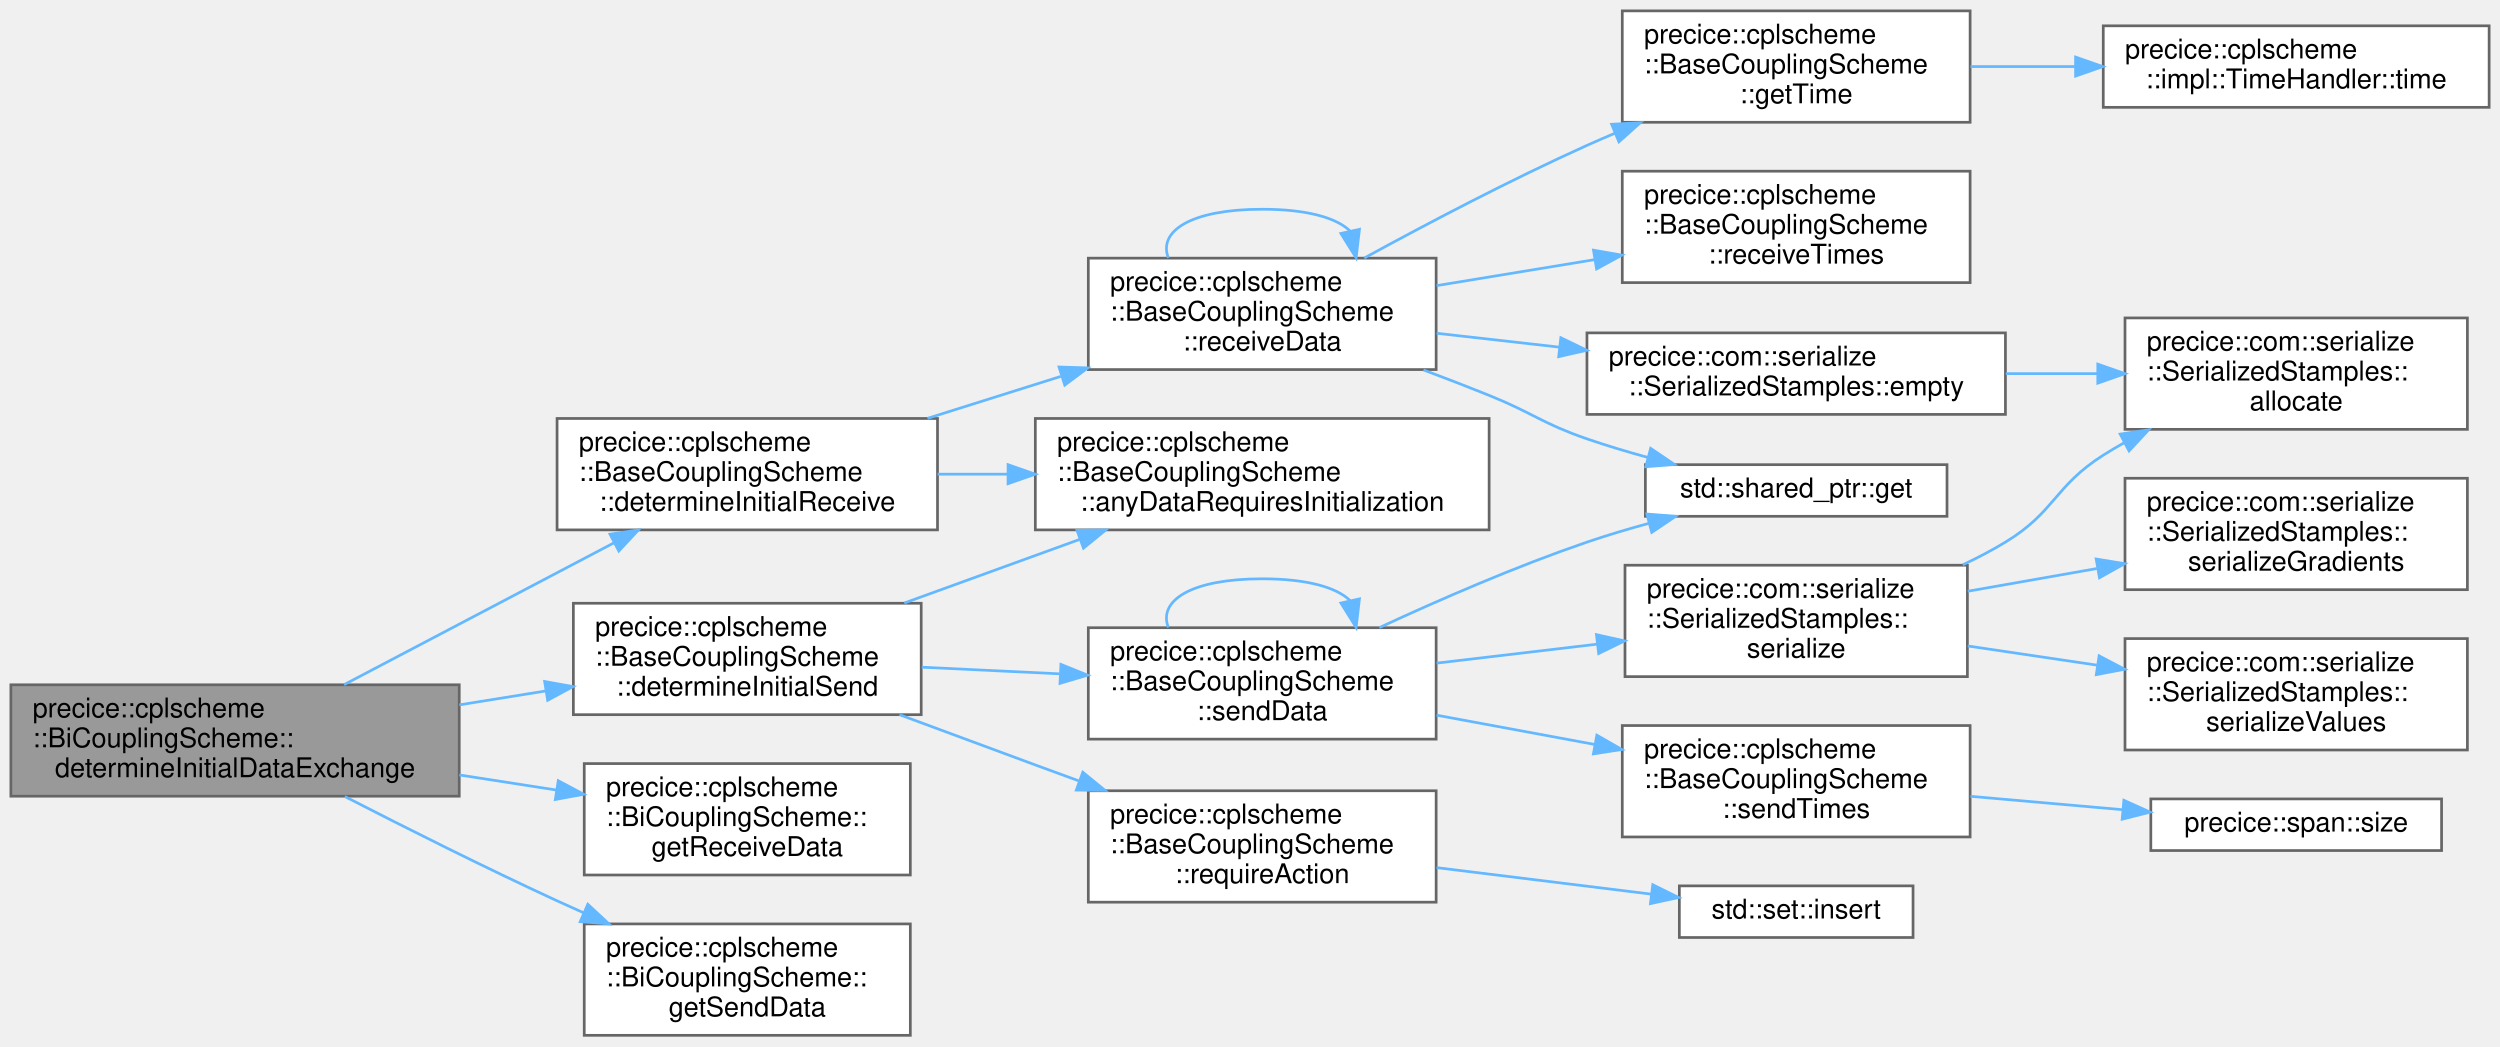
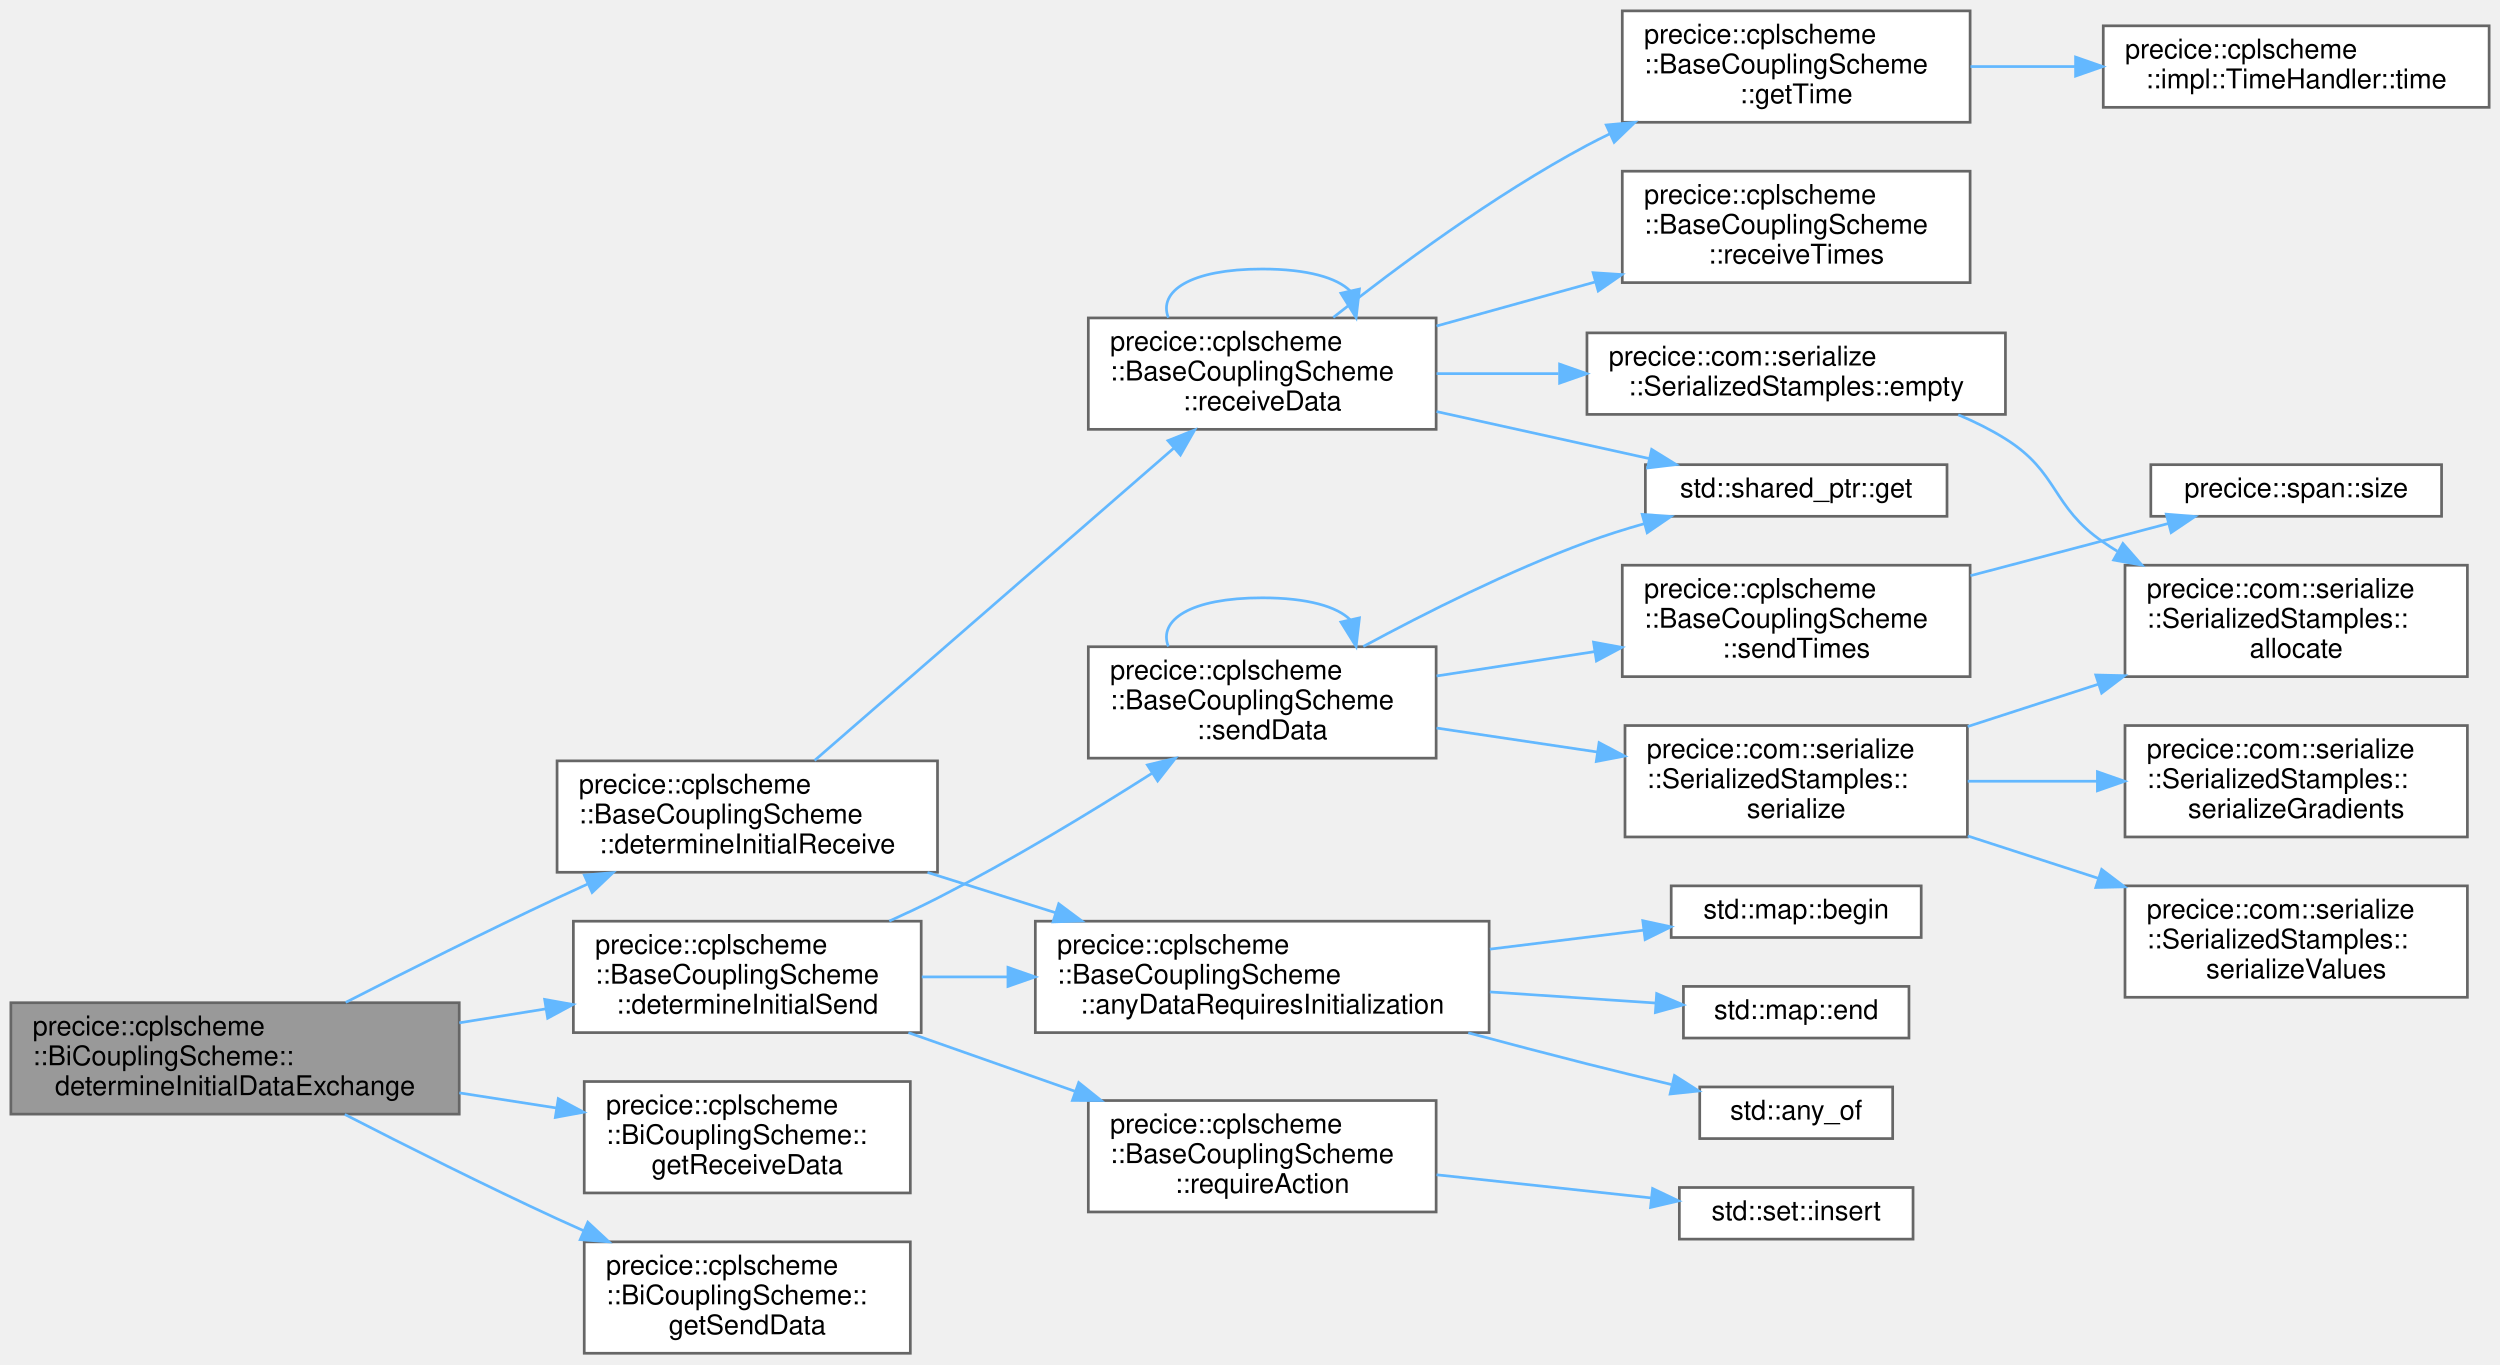
- <svg xmlns="http://www.w3.org/2000/svg" xmlns:xlink="http://www.w3.org/1999/xlink" width="920pt" height="385pt" viewBox="0.00 0.00 920.00 385.00">
-   <g id="graph0" class="graph" transform="scale(1 1) rotate(0) translate(4 381)">
+ <svg xmlns="http://www.w3.org/2000/svg" xmlns:xlink="http://www.w3.org/1999/xlink" width="920pt" height="502pt" viewBox="0.00 0.00 920.00 502.00">
+   <g id="graph0" class="graph" transform="scale(1 1) rotate(0) translate(4 498)">
    <g id="Node000001" class="node">
      <g id="a_Node000001">
        <a xlink:title="Determines which data is initialized and therefore has to be exchanged during initialize.">
          <polygon fill="#999999" stroke="#666666" points="165,-129 0,-129 0,-88 165,-88 165,-129" />
          <text text-anchor="start" x="8" y="-117" font-family="Helvetica,sans-Serif" font-size="10.00">precice::cplscheme</text>
          <text text-anchor="start" x="8" y="-106" font-family="Helvetica,sans-Serif" font-size="10.00">::BiCouplingScheme::</text>
          <text text-anchor="middle" x="82.5" y="-95" font-family="Helvetica,sans-Serif" font-size="10.00">determineInitialDataExchange</text>
        </a>
      </g>
    </g>
    <g id="Node000002" class="node">
      <g id="a_Node000002">
        <a xlink:href="classprecice_1_1cplscheme_1_1BaseCouplingScheme.html#a197d3c5ee0b7a593c2f71e0884eb33bf" target="_top" xlink:title="Sets _receivesInitializedData, if receiveData requires initialization.">
-           <polygon fill="white" stroke="#666666" points="341,-227 201,-227 201,-186 341,-186 341,-227" />
-           <text text-anchor="start" x="209" y="-215" font-family="Helvetica,sans-Serif" font-size="10.00">precice::cplscheme</text>
-           <text text-anchor="start" x="209" y="-204" font-family="Helvetica,sans-Serif" font-size="10.00">::BaseCouplingScheme</text>
-           <text text-anchor="middle" x="271" y="-193" font-family="Helvetica,sans-Serif" font-size="10.00">::determineInitialReceive</text>
+           <polygon fill="white" stroke="#666666" points="341,-218 201,-218 201,-177 341,-177 341,-218" />
+           <text text-anchor="start" x="209" y="-206" font-family="Helvetica,sans-Serif" font-size="10.00">precice::cplscheme</text>
+           <text text-anchor="start" x="209" y="-195" font-family="Helvetica,sans-Serif" font-size="10.00">::BaseCouplingScheme</text>
+           <text text-anchor="middle" x="271" y="-184" font-family="Helvetica,sans-Serif" font-size="10.00">::determineInitialReceive</text>
        </a>
      </g>
    </g>
    <g id="edge1_Node000001_Node000002" class="edge">
      <g id="a_edge1_Node000001_Node000002">
        <a xlink:title=" ">
-           <path fill="none" stroke="#63b8ff" d="M122.6,-129.04C151.57,-144.27 191.21,-165.1 222.09,-181.32" />
-           <polygon fill="#63b8ff" stroke="#63b8ff" points="220.47,-184.43 230.95,-185.98 223.73,-178.23 220.47,-184.43" />
-         </a>
-       </g>
-     </g>
-     <g id="Node000011" class="node">
-       <g id="a_Node000011">
+           <path fill="none" stroke="#63b8ff" d="M123.21,-129.12C145.85,-140.71 174.85,-155.26 201,-167.5 204.62,-169.2 208.37,-170.92 212.15,-172.63" />
+           <polygon fill="#63b8ff" stroke="#63b8ff" points="211.03,-175.96 221.59,-176.86 213.9,-169.57 211.03,-175.96" />
+         </a>
+       </g>
+     </g>
+     <g id="Node000014" class="node">
+       <g id="a_Node000014">
        <a xlink:href="classprecice_1_1cplscheme_1_1BaseCouplingScheme.html#a24ea9ccdded53102a8f2b62f6736b012" target="_top" xlink:title="Sets _sendsInitializedData, if sendData requires initialization.">
          <polygon fill="white" stroke="#666666" points="335,-159 207,-159 207,-118 335,-118 335,-159" />
          <text text-anchor="start" x="215" y="-147" font-family="Helvetica,sans-Serif" font-size="10.00">precice::cplscheme</text>
          <text text-anchor="start" x="215" y="-136" font-family="Helvetica,sans-Serif" font-size="10.00">::BaseCouplingScheme</text>
          <text text-anchor="middle" x="271" y="-125" font-family="Helvetica,sans-Serif" font-size="10.00">::determineInitialSend</text>
        </a>
      </g>
    </g>
-     <g id="edge11_Node000001_Node000011" class="edge">
-       <g id="a_edge11_Node000001_Node000011">
+     <g id="edge14_Node000001_Node000014" class="edge">
+       <g id="a_edge14_Node000001_Node000014">
        <a xlink:title=" ">
          <path fill="none" stroke="#63b8ff" d="M165.03,-121.61C175.65,-123.32 186.48,-125.07 196.95,-126.75" />
          <polygon fill="#63b8ff" stroke="#63b8ff" points="196.43,-130.21 206.86,-128.34 197.54,-123.3 196.43,-130.21" />
        </a>
      </g>
    </g>
-     <g id="Node000020" class="node">
-       <g id="a_Node000020">
+     <g id="Node000023" class="node">
+       <g id="a_Node000023">
        <a xlink:href="classprecice_1_1cplscheme_1_1BiCouplingScheme.html#ab66e411f621d13312e3728404cc42eb8" target="_top" xlink:title="Returns all data to be received.">
          <polygon fill="white" stroke="#666666" points="331,-100 211,-100 211,-59 331,-59 331,-100" />
          <text text-anchor="start" x="219" y="-88" font-family="Helvetica,sans-Serif" font-size="10.00">precice::cplscheme</text>
          <text text-anchor="start" x="219" y="-77" font-family="Helvetica,sans-Serif" font-size="10.00">::BiCouplingScheme::</text>
          <text text-anchor="middle" x="271" y="-66" font-family="Helvetica,sans-Serif" font-size="10.00">getReceiveData</text>
        </a>
      </g>
    </g>
-     <g id="edge24_Node000001_Node000020" class="edge">
-       <g id="a_edge24_Node000001_Node000020">
+     <g id="edge27_Node000001_Node000023" class="edge">
+       <g id="a_edge27_Node000001_Node000023">
        <a xlink:title=" ">
          <path fill="none" stroke="#63b8ff" d="M165.03,-95.82C176.93,-93.97 189.09,-92.08 200.72,-90.27" />
          <polygon fill="#63b8ff" stroke="#63b8ff" points="201.44,-93.7 210.78,-88.71 200.36,-86.79 201.44,-93.7" />
        </a>
      </g>
    </g>
-     <g id="Node000021" class="node">
-       <g id="a_Node000021">
+     <g id="Node000024" class="node">
+       <g id="a_Node000024">
        <a xlink:href="classprecice_1_1cplscheme_1_1BiCouplingScheme.html#a53be61eb89bfff98ada4a33c3ba00545" target="_top" xlink:title="Returns all data to be sent.">
          <polygon fill="white" stroke="#666666" points="331,-41 211,-41 211,0 331,0 331,-41" />
          <text text-anchor="start" x="219" y="-29" font-family="Helvetica,sans-Serif" font-size="10.00">precice::cplscheme</text>
          <text text-anchor="start" x="219" y="-18" font-family="Helvetica,sans-Serif" font-size="10.00">::BiCouplingScheme::</text>
          <text text-anchor="middle" x="271" y="-7" font-family="Helvetica,sans-Serif" font-size="10.00">getSendData</text>
        </a>
      </g>
    </g>
-     <g id="edge25_Node000001_Node000021" class="edge">
-       <g id="a_edge25_Node000001_Node000021">
+     <g id="edge28_Node000001_Node000024" class="edge">
+       <g id="a_edge28_Node000001_Node000024">
        <a xlink:title=" ">
          <path fill="none" stroke="#63b8ff" d="M122.88,-87.89C145.55,-76.24 174.67,-61.63 201,-49.5 204.16,-48.04 207.42,-46.57 210.72,-45.11" />
          <polygon fill="#63b8ff" stroke="#63b8ff" points="212.32,-48.23 220.08,-41.01 209.51,-41.82 212.32,-48.23" />
        </a>
      </g>
    </g>
    <g id="Node000003" class="node">
      <g id="a_Node000003">
        <a xlink:href="classprecice_1_1cplscheme_1_1BaseCouplingScheme.html#a6c03bf6ae814ea06faf0ed3b2e3b846f" target="_top" xlink:title="Checks whether any CouplingData in dataMap requires initialization.">
-           <polygon fill="white" stroke="#666666" points="544,-227 377,-227 377,-186 544,-186 544,-227" />
-           <text text-anchor="start" x="385" y="-215" font-family="Helvetica,sans-Serif" font-size="10.00">precice::cplscheme</text>
-           <text text-anchor="start" x="385" y="-204" font-family="Helvetica,sans-Serif" font-size="10.00">::BaseCouplingScheme</text>
-           <text text-anchor="middle" x="460.5" y="-193" font-family="Helvetica,sans-Serif" font-size="10.00">::anyDataRequiresInitialization</text>
+           <polygon fill="white" stroke="#666666" points="544,-159 377,-159 377,-118 544,-118 544,-159" />
+           <text text-anchor="start" x="385" y="-147" font-family="Helvetica,sans-Serif" font-size="10.00">precice::cplscheme</text>
+           <text text-anchor="start" x="385" y="-136" font-family="Helvetica,sans-Serif" font-size="10.00">::BaseCouplingScheme</text>
+           <text text-anchor="middle" x="460.5" y="-125" font-family="Helvetica,sans-Serif" font-size="10.00">::anyDataRequiresInitialization</text>
        </a>
      </g>
    </g>
    <g id="edge2_Node000002_Node000003" class="edge">
      <g id="a_edge2_Node000002_Node000003">
        <a xlink:title=" ">
-           <path fill="none" stroke="#63b8ff" d="M341.02,-206.5C349.42,-206.5 358.12,-206.5 366.8,-206.5" />
-           <polygon fill="#63b8ff" stroke="#63b8ff" points="366.96,-210 376.96,-206.5 366.96,-203 366.96,-210" />
+           <path fill="none" stroke="#63b8ff" d="M337.32,-176.95C352.54,-172.16 368.88,-167.02 384.49,-162.1" />
+           <polygon fill="#63b8ff" stroke="#63b8ff" points="385.61,-165.42 394.1,-159.08 383.51,-158.74 385.61,-165.42" />
+         </a>
+       </g>
+     </g>
+     <g id="Node000007" class="node">
+       <g id="a_Node000007">
+         <a xlink:href="classprecice_1_1cplscheme_1_1BaseCouplingScheme.html#af690c8d4e0f11e52fc7b9ca1fe098229" target="_top" xlink:title="Receives data receiveDataIDs given in mapCouplingData with communication.">
+           <polygon fill="white" stroke="#666666" points="524.5,-381 396.5,-381 396.5,-340 524.5,-340 524.5,-381" />
+           <text text-anchor="start" x="404.5" y="-369" font-family="Helvetica,sans-Serif" font-size="10.00">precice::cplscheme</text>
+           <text text-anchor="start" x="404.5" y="-358" font-family="Helvetica,sans-Serif" font-size="10.00">::BaseCouplingScheme</text>
+           <text text-anchor="middle" x="460.5" y="-347" font-family="Helvetica,sans-Serif" font-size="10.00">::receiveData</text>
+         </a>
+       </g>
+     </g>
+     <g id="edge6_Node000002_Node000007" class="edge">
+       <g id="a_edge6_Node000002_Node000007">
+         <a xlink:title=" ">
+           <path fill="none" stroke="#63b8ff" d="M295.75,-218.14C329.33,-247.34 390.74,-300.73 428.07,-333.18" />
+           <polygon fill="#63b8ff" stroke="#63b8ff" points="425.81,-335.85 435.65,-339.77 430.4,-330.56 425.81,-335.85" />
        </a>
      </g>
    </g>
    <g id="Node000004" class="node">
      <g id="a_Node000004">
-         <a xlink:href="classprecice_1_1cplscheme_1_1BaseCouplingScheme.html#af690c8d4e0f11e52fc7b9ca1fe098229" target="_top" xlink:title="Receives data receiveDataIDs given in mapCouplingData with communication.">
-           <polygon fill="white" stroke="#666666" points="524.5,-286 396.5,-286 396.5,-245 524.5,-245 524.5,-286" />
-           <text text-anchor="start" x="404.5" y="-274" font-family="Helvetica,sans-Serif" font-size="10.00">precice::cplscheme</text>
-           <text text-anchor="start" x="404.5" y="-263" font-family="Helvetica,sans-Serif" font-size="10.00">::BaseCouplingScheme</text>
-           <text text-anchor="middle" x="460.5" y="-252" font-family="Helvetica,sans-Serif" font-size="10.00">::receiveData</text>
-         </a>
-       </g>
-     </g>
-     <g id="edge3_Node000002_Node000004" class="edge">
-       <g id="a_edge3_Node000002_Node000004">
-         <a xlink:title=" ">
-           <path fill="none" stroke="#63b8ff" d="M337.32,-227.05C353.16,-232.04 370.19,-237.4 386.37,-242.49" />
-           <polygon fill="#63b8ff" stroke="#63b8ff" points="385.72,-245.95 396.31,-245.62 387.83,-239.28 385.72,-245.95" />
-         </a>
-       </g>
-     </g>
-     <g id="edge9_Node000004_Node000004" class="edge">
-       <g id="a_edge9_Node000004_Node000004">
-         <a xlink:title=" ">
-           <path fill="none" stroke="#63b8ff" d="M425.95,-286.1C422.18,-295.65 433.7,-304 460.5,-304 477.25,-304 488.03,-300.74 492.84,-295.96" />
-           <polygon fill="#63b8ff" stroke="#63b8ff" points="496.28,-296.62 495.05,-286.1 489.45,-295.09 496.28,-296.62" />
+         <a target="_parent" xlink:href="http://en.cppreference.com/w/cpp/algorithm/all_any_none_of.html#" xlink:title=" ">
+           <polygon fill="white" stroke="#666666" points="692.5,-98 621.5,-98 621.5,-79 692.5,-79 692.5,-98" />
+           <text text-anchor="middle" x="657" y="-86" font-family="Helvetica,sans-Serif" font-size="10.00">std::any_of</text>
+         </a>
+       </g>
+     </g>
+     <g id="edge3_Node000003_Node000004" class="edge">
+       <g id="a_edge3_Node000003_Node000004">
+         <a xlink:title=" ">
+           <path fill="none" stroke="#63b8ff" d="M536.32,-117.92C550.79,-114.04 565.85,-110.09 580,-106.5 590.06,-103.95 600.89,-101.32 611.13,-98.88" />
+           <polygon fill="#63b8ff" stroke="#63b8ff" points="612.21,-102.22 621.14,-96.52 610.6,-95.41 612.21,-102.22" />
        </a>
      </g>
    </g>
    <g id="Node000005" class="node">
      <g id="a_Node000005">
-         <a xlink:href="classprecice_1_1com_1_1serialize_1_1SerializedStamples.html#a6323c9aec715a5f6e4ff770807d3277b" target="_top" xlink:title="Create SerializedStamples with allocated buffers according to size of CouplingData.">
-           <polygon fill="white" stroke="#666666" points="734,-258.5 580,-258.5 580,-228.5 734,-228.5 734,-258.5" />
-           <text text-anchor="start" x="588" y="-246.5" font-family="Helvetica,sans-Serif" font-size="10.00">precice::com::serialize</text>
-           <text text-anchor="middle" x="657" y="-235.5" font-family="Helvetica,sans-Serif" font-size="10.00">::SerializedStamples::empty</text>
-         </a>
-       </g>
-     </g>
-     <g id="edge4_Node000004_Node000005" class="edge">
-       <g id="a_edge4_Node000004_Node000005">
-         <a xlink:title=" ">
-           <path fill="none" stroke="#63b8ff" d="M524.65,-258.36C539.12,-256.72 554.74,-254.95 569.98,-253.23" />
-           <polygon fill="#63b8ff" stroke="#63b8ff" points="570.39,-256.71 579.93,-252.1 569.6,-249.75 570.39,-256.71" />
-         </a>
-       </g>
-     </g>
-     <g id="Node000007" class="node">
-       <g id="a_Node000007">
-         <a target="_parent" xlink:href="http://en.cppreference.com/w/cpp/memory/shared_ptr/get.html#" xlink:title=" ">
-           <polygon fill="white" stroke="#666666" points="712.5,-210 601.5,-210 601.5,-191 712.5,-191 712.5,-210" />
-           <text text-anchor="middle" x="657" y="-198" font-family="Helvetica,sans-Serif" font-size="10.00">std::shared_ptr::get</text>
-         </a>
-       </g>
-     </g>
-     <g id="edge6_Node000004_Node000007" class="edge">
-       <g id="a_edge6_Node000004_Node000007">
-         <a xlink:title=" ">
-           <path fill="none" stroke="#63b8ff" d="M519.84,-244.86C527.99,-241.81 536.23,-238.64 544,-235.5 560.24,-228.95 563.44,-225.2 580,-219.5 587.15,-217.04 594.79,-214.75 602.35,-212.67" />
-           <polygon fill="#63b8ff" stroke="#63b8ff" points="603.44,-216.01 612.21,-210.07 601.65,-209.24 603.44,-216.01" />
+         <a target="_parent" xlink:href="http://en.cppreference.com/w/cpp/container/map/begin.html#" xlink:title=" ">
+           <polygon fill="white" stroke="#666666" points="703,-172 611,-172 611,-153 703,-153 703,-172" />
+           <text text-anchor="middle" x="657" y="-160" font-family="Helvetica,sans-Serif" font-size="10.00">std::map::begin</text>
+         </a>
+       </g>
+     </g>
+     <g id="edge4_Node000003_Node000005" class="edge">
+       <g id="a_edge4_Node000003_Node000005">
+         <a xlink:title=" ">
+           <path fill="none" stroke="#63b8ff" d="M544.27,-148.71C563.37,-151.07 583.23,-153.52 600.82,-155.69" />
+           <polygon fill="#63b8ff" stroke="#63b8ff" points="600.54,-159.18 610.89,-156.93 601.4,-152.24 600.54,-159.18" />
+         </a>
+       </g>
+     </g>
+     <g id="Node000006" class="node">
+       <g id="a_Node000006">
+         <a target="_parent" xlink:href="http://en.cppreference.com/w/cpp/container/map/end.html#" xlink:title=" ">
+           <polygon fill="white" stroke="#666666" points="698.5,-135 615.5,-135 615.5,-116 698.5,-116 698.5,-135" />
+           <text text-anchor="middle" x="657" y="-123" font-family="Helvetica,sans-Serif" font-size="10.00">std::map::end</text>
+         </a>
+       </g>
+     </g>
+     <g id="edge5_Node000003_Node000006" class="edge">
+       <g id="a_edge5_Node000003_Node000006">
+         <a xlink:title=" ">
+           <path fill="none" stroke="#63b8ff" d="M544.27,-132.97C565.03,-131.58 586.69,-130.13 605.36,-128.88" />
+           <polygon fill="#63b8ff" stroke="#63b8ff" points="605.65,-132.37 615.39,-128.21 605.18,-125.39 605.65,-132.37" />
+         </a>
+       </g>
+     </g>
+     <g id="edge12_Node000007_Node000007" class="edge">
+       <g id="a_edge12_Node000007_Node000007">
+         <a xlink:title=" ">
+           <path fill="none" stroke="#63b8ff" d="M425.95,-381.1C422.18,-390.65 433.7,-399 460.5,-399 477.25,-399 488.03,-395.74 492.84,-390.96" />
+           <polygon fill="#63b8ff" stroke="#63b8ff" points="496.28,-391.62 495.05,-381.1 489.45,-390.09 496.28,-391.62" />
        </a>
      </g>
    </g>
    <g id="Node000008" class="node">
      <g id="a_Node000008">
-         <a xlink:href="classprecice_1_1cplscheme_1_1BaseCouplingScheme.html#a9b2b8a399d66b14dd68a35db5347d308" target="_top" xlink:title="getter for _time">
-           <polygon fill="white" stroke="#666666" points="721,-377 593,-377 593,-336 721,-336 721,-377" />
-           <text text-anchor="start" x="601" y="-365" font-family="Helvetica,sans-Serif" font-size="10.00">precice::cplscheme</text>
-           <text text-anchor="start" x="601" y="-354" font-family="Helvetica,sans-Serif" font-size="10.00">::BaseCouplingScheme</text>
-           <text text-anchor="middle" x="657" y="-343" font-family="Helvetica,sans-Serif" font-size="10.00">::getTime</text>
-         </a>
-       </g>
-     </g>
-     <g id="edge7_Node000004_Node000008" class="edge">
-       <g id="a_edge7_Node000004_Node000008">
-         <a xlink:title=" ">
-           <path fill="none" stroke="#63b8ff" d="M498.04,-286.04C521.19,-298.7 551.95,-314.86 580,-327.5 583.35,-329.01 586.81,-330.51 590.31,-331.99" />
-           <polygon fill="#63b8ff" stroke="#63b8ff" points="589.08,-335.27 599.66,-335.86 591.76,-328.8 589.08,-335.27" />
+         <a xlink:href="classprecice_1_1com_1_1serialize_1_1SerializedStamples.html#a6323c9aec715a5f6e4ff770807d3277b" target="_top" xlink:title="Create SerializedStamples with allocated buffers according to size of CouplingData.">
+           <polygon fill="white" stroke="#666666" points="734,-375.5 580,-375.5 580,-345.5 734,-345.5 734,-375.5" />
+           <text text-anchor="start" x="588" y="-363.5" font-family="Helvetica,sans-Serif" font-size="10.00">precice::com::serialize</text>
+           <text text-anchor="middle" x="657" y="-352.5" font-family="Helvetica,sans-Serif" font-size="10.00">::SerializedStamples::empty</text>
+         </a>
+       </g>
+     </g>
+     <g id="edge7_Node000007_Node000008" class="edge">
+       <g id="a_edge7_Node000007_Node000008">
+         <a xlink:title=" ">
+           <path fill="none" stroke="#63b8ff" d="M524.65,-360.5C538.98,-360.5 554.44,-360.5 569.55,-360.5" />
+           <polygon fill="#63b8ff" stroke="#63b8ff" points="569.93,-364 579.93,-360.5 569.93,-357 569.93,-364" />
        </a>
      </g>
    </g>
    <g id="Node000010" class="node">
      <g id="a_Node000010">
+         <a target="_parent" xlink:href="http://en.cppreference.com/w/cpp/memory/shared_ptr/get.html#" xlink:title=" ">
+           <polygon fill="white" stroke="#666666" points="712.5,-327 601.5,-327 601.5,-308 712.5,-308 712.5,-327" />
+           <text text-anchor="middle" x="657" y="-315" font-family="Helvetica,sans-Serif" font-size="10.00">std::shared_ptr::get</text>
+         </a>
+       </g>
+     </g>
+     <g id="edge9_Node000007_Node000010" class="edge">
+       <g id="a_edge9_Node000007_Node000010">
+         <a xlink:title=" ">
+           <path fill="none" stroke="#63b8ff" d="M524.65,-346.54C549.88,-340.96 578.63,-334.61 602.78,-329.27" />
+           <polygon fill="#63b8ff" stroke="#63b8ff" points="603.81,-332.62 612.82,-327.05 602.3,-325.79 603.81,-332.62" />
+         </a>
+       </g>
+     </g>
+     <g id="Node000011" class="node">
+       <g id="a_Node000011">
+         <a xlink:href="classprecice_1_1cplscheme_1_1BaseCouplingScheme.html#a9b2b8a399d66b14dd68a35db5347d308" target="_top" xlink:title="getter for _time">
+           <polygon fill="white" stroke="#666666" points="721,-494 593,-494 593,-453 721,-453 721,-494" />
+           <text text-anchor="start" x="601" y="-482" font-family="Helvetica,sans-Serif" font-size="10.00">precice::cplscheme</text>
+           <text text-anchor="start" x="601" y="-471" font-family="Helvetica,sans-Serif" font-size="10.00">::BaseCouplingScheme</text>
+           <text text-anchor="middle" x="657" y="-460" font-family="Helvetica,sans-Serif" font-size="10.00">::getTime</text>
+         </a>
+       </g>
+     </g>
+     <g id="edge10_Node000007_Node000011" class="edge">
+       <g id="a_edge10_Node000007_Node000011">
+         <a xlink:title=" ">
+           <path fill="none" stroke="#63b8ff" d="M486.63,-381.17C509.82,-399.52 545.75,-426.2 580,-444.5 582.72,-445.95 585.52,-447.36 588.38,-448.74" />
+           <polygon fill="#63b8ff" stroke="#63b8ff" points="587.09,-452 597.64,-452.98 590.01,-445.63 587.09,-452" />
+         </a>
+       </g>
+     </g>
+     <g id="Node000013" class="node">
+       <g id="a_Node000013">
        <a xlink:href="classprecice_1_1cplscheme_1_1BaseCouplingScheme.html#a7bd0c976a2b5072fe3c9e98c2c4f1688" target="_top" xlink:title=" ">
-           <polygon fill="white" stroke="#666666" points="721,-318 593,-318 593,-277 721,-277 721,-318" />
-           <text text-anchor="start" x="601" y="-306" font-family="Helvetica,sans-Serif" font-size="10.00">precice::cplscheme</text>
-           <text text-anchor="start" x="601" y="-295" font-family="Helvetica,sans-Serif" font-size="10.00">::BaseCouplingScheme</text>
-           <text text-anchor="middle" x="657" y="-284" font-family="Helvetica,sans-Serif" font-size="10.00">::receiveTimes</text>
-         </a>
-       </g>
-     </g>
-     <g id="edge10_Node000004_Node000010" class="edge">
-       <g id="a_edge10_Node000004_Node000010">
-         <a xlink:title=" ">
-           <path fill="none" stroke="#63b8ff" d="M524.65,-275.89C543.26,-278.95 563.77,-282.33 582.95,-285.48" />
-           <polygon fill="#63b8ff" stroke="#63b8ff" points="582.4,-288.94 592.84,-287.11 583.54,-282.03 582.4,-288.94" />
-         </a>
-       </g>
-     </g>
-     <g id="Node000006" class="node">
-       <g id="a_Node000006">
-         <a xlink:href="classprecice_1_1com_1_1serialize_1_1SerializedStamples.html#a3bd729e27395b592be2fe9a124886f3b" target="_top" xlink:title=" ">
-           <polygon fill="white" stroke="#666666" points="904,-264 778,-264 778,-223 904,-223 904,-264" />
-           <text text-anchor="start" x="786" y="-252" font-family="Helvetica,sans-Serif" font-size="10.00">precice::com::serialize</text>
-           <text text-anchor="start" x="786" y="-241" font-family="Helvetica,sans-Serif" font-size="10.00">::SerializedStamples::</text>
-           <text text-anchor="middle" x="841" y="-230" font-family="Helvetica,sans-Serif" font-size="10.00">allocate</text>
-         </a>
-       </g>
-     </g>
-     <g id="edge5_Node000005_Node000006" class="edge">
-       <g id="a_edge5_Node000005_Node000006">
-         <a xlink:title=" ">
-           <path fill="none" stroke="#63b8ff" d="M734.13,-243.5C745.32,-243.5 756.81,-243.5 767.91,-243.5" />
-           <polygon fill="#63b8ff" stroke="#63b8ff" points="767.98,-247 777.98,-243.5 767.98,-240 767.98,-247" />
+           <polygon fill="white" stroke="#666666" points="721,-435 593,-435 593,-394 721,-394 721,-435" />
+           <text text-anchor="start" x="601" y="-423" font-family="Helvetica,sans-Serif" font-size="10.00">precice::cplscheme</text>
+           <text text-anchor="start" x="601" y="-412" font-family="Helvetica,sans-Serif" font-size="10.00">::BaseCouplingScheme</text>
+           <text text-anchor="middle" x="657" y="-401" font-family="Helvetica,sans-Serif" font-size="10.00">::receiveTimes</text>
+         </a>
+       </g>
+     </g>
+     <g id="edge13_Node000007_Node000013" class="edge">
+       <g id="a_edge13_Node000007_Node000013">
+         <a xlink:title=" ">
+           <path fill="none" stroke="#63b8ff" d="M524.65,-378.03C543.26,-383.2 563.77,-388.89 582.95,-394.22" />
+           <polygon fill="#63b8ff" stroke="#63b8ff" points="582.26,-397.66 592.84,-396.96 584.14,-390.92 582.26,-397.66" />
        </a>
      </g>
    </g>
    <g id="Node000009" class="node">
      <g id="a_Node000009">
-         <a xlink:href="classprecice_1_1cplscheme_1_1impl_1_1TimeHandler.html#a98a5365f35f80c2956df85a624ca3c21" target="_top" xlink:title="Returns the current time as a double.">
-           <polygon fill="white" stroke="#666666" points="912,-371.5 770,-371.5 770,-341.5 912,-341.5 912,-371.5" />
-           <text text-anchor="start" x="778" y="-359.5" font-family="Helvetica,sans-Serif" font-size="10.00">precice::cplscheme</text>
-           <text text-anchor="middle" x="841" y="-348.5" font-family="Helvetica,sans-Serif" font-size="10.00">::impl::TimeHandler::time</text>
+         <a xlink:href="classprecice_1_1com_1_1serialize_1_1SerializedStamples.html#a3bd729e27395b592be2fe9a124886f3b" target="_top" xlink:title=" ">
+           <polygon fill="white" stroke="#666666" points="904,-290 778,-290 778,-249 904,-249 904,-290" />
+           <text text-anchor="start" x="786" y="-278" font-family="Helvetica,sans-Serif" font-size="10.00">precice::com::serialize</text>
+           <text text-anchor="start" x="786" y="-267" font-family="Helvetica,sans-Serif" font-size="10.00">::SerializedStamples::</text>
+           <text text-anchor="middle" x="841" y="-256" font-family="Helvetica,sans-Serif" font-size="10.00">allocate</text>
        </a>
      </g>
    </g>
    <g id="edge8_Node000008_Node000009" class="edge">
      <g id="a_edge8_Node000008_Node000009">
        <a xlink:title=" ">
-           <path fill="none" stroke="#63b8ff" d="M721.14,-356.5C733.54,-356.5 746.7,-356.5 759.57,-356.5" />
-           <polygon fill="#63b8ff" stroke="#63b8ff" points="759.81,-360 769.81,-356.5 759.81,-353 759.81,-360" />
-         </a>
-       </g>
-     </g>
-     <g id="edge12_Node000011_Node000003" class="edge">
-       <g id="a_edge12_Node000011_Node000003">
-         <a xlink:title=" ">
-           <path fill="none" stroke="#63b8ff" d="M328.77,-159.09C349.14,-166.48 372.29,-174.87 393.39,-182.53" />
-           <polygon fill="#63b8ff" stroke="#63b8ff" points="392.33,-185.86 402.93,-185.98 394.72,-179.28 392.33,-185.86" />
+           <path fill="none" stroke="#63b8ff" d="M716.63,-345.36C722.69,-342.81 728.6,-339.88 734,-336.5 753.72,-324.16 750.83,-311.69 770,-298.5 771.67,-297.35 773.38,-296.24 775.14,-295.16" />
+           <polygon fill="#63b8ff" stroke="#63b8ff" points="777.23,-298 784.21,-290.04 773.79,-291.91 777.23,-298" />
        </a>
      </g>
    </g>
    <g id="Node000012" class="node">
      <g id="a_Node000012">
-         <a xlink:href="classprecice_1_1cplscheme_1_1BaseCouplingScheme.html#aa3083ed3bef603159180ffa6ec520cca" target="_top" xlink:title="Sets an action required to be performed by the accessor.">
-           <polygon fill="white" stroke="#666666" points="524.5,-90 396.5,-90 396.5,-49 524.5,-49 524.5,-90" />
-           <text text-anchor="start" x="404.5" y="-78" font-family="Helvetica,sans-Serif" font-size="10.00">precice::cplscheme</text>
-           <text text-anchor="start" x="404.5" y="-67" font-family="Helvetica,sans-Serif" font-size="10.00">::BaseCouplingScheme</text>
-           <text text-anchor="middle" x="460.5" y="-56" font-family="Helvetica,sans-Serif" font-size="10.00">::requireAction</text>
-         </a>
-       </g>
-     </g>
-     <g id="edge13_Node000011_Node000012" class="edge">
-       <g id="a_edge13_Node000011_Node000012">
-         <a xlink:title=" ">
-           <path fill="none" stroke="#63b8ff" d="M327.01,-117.99C343.12,-112 360.76,-105.47 377,-99.5 382.19,-97.59 387.56,-95.63 392.96,-93.65" />
-           <polygon fill="#63b8ff" stroke="#63b8ff" points="394.48,-96.82 402.68,-90.11 392.08,-90.25 394.48,-96.82" />
-         </a>
-       </g>
-     </g>
-     <g id="Node000014" class="node">
-       <g id="a_Node000014">
-         <a xlink:href="classprecice_1_1cplscheme_1_1BaseCouplingScheme.html#a3aa71af66bf740fa8d9182b47db7dac3" target="_top" xlink:title="Sends data sendDataIDs given in mapCouplingData with communication.">
-           <polygon fill="white" stroke="#666666" points="524.5,-150 396.5,-150 396.5,-109 524.5,-109 524.5,-150" />
-           <text text-anchor="start" x="404.5" y="-138" font-family="Helvetica,sans-Serif" font-size="10.00">precice::cplscheme</text>
-           <text text-anchor="start" x="404.5" y="-127" font-family="Helvetica,sans-Serif" font-size="10.00">::BaseCouplingScheme</text>
-           <text text-anchor="middle" x="460.5" y="-116" font-family="Helvetica,sans-Serif" font-size="10.00">::sendData</text>
-         </a>
-       </g>
-     </g>
-     <g id="edge15_Node000011_Node000014" class="edge">
-       <g id="a_edge15_Node000011_Node000014">
-         <a xlink:title=" ">
-           <path fill="none" stroke="#63b8ff" d="M335.22,-135.47C351.51,-134.68 369.17,-133.84 385.94,-133.03" />
-           <polygon fill="#63b8ff" stroke="#63b8ff" points="386.42,-136.51 396.24,-132.54 386.08,-129.52 386.42,-136.51" />
-         </a>
-       </g>
-     </g>
-     <g id="Node000013" class="node">
-       <g id="a_Node000013">
-         <a target="_parent" xlink:href="http://en.cppreference.com/w/cpp/container/set/insert.html#" xlink:title=" ">
-           <polygon fill="white" stroke="#666666" points="700,-55 614,-55 614,-36 700,-36 700,-55" />
-           <text text-anchor="middle" x="657" y="-43" font-family="Helvetica,sans-Serif" font-size="10.00">std::set::insert</text>
-         </a>
-       </g>
-     </g>
-     <g id="edge14_Node000012_Node000013" class="edge">
-       <g id="a_edge14_Node000012_Node000013">
-         <a xlink:title=" ">
-           <path fill="none" stroke="#63b8ff" d="M524.65,-61.71C550.17,-58.56 579.29,-54.97 603.61,-51.96" />
-           <polygon fill="#63b8ff" stroke="#63b8ff" points="604.22,-55.42 613.72,-50.72 603.36,-48.47 604.22,-55.42" />
-         </a>
-       </g>
-     </g>
-     <g id="edge16_Node000014_Node000007" class="edge">
-       <g id="a_edge16_Node000014_Node000007">
-         <a xlink:title=" ">
-           <path fill="none" stroke="#63b8ff" d="M503.59,-150.04C525.93,-160.41 554.06,-172.64 580,-181.5 587.33,-184 595.16,-186.34 602.9,-188.45" />
-           <polygon fill="#63b8ff" stroke="#63b8ff" points="602.06,-191.84 612.63,-191 603.84,-185.07 602.06,-191.84" />
-         </a>
-       </g>
-     </g>
-     <g id="edge17_Node000014_Node000014" class="edge">
-       <g id="a_edge17_Node000014_Node000014">
-         <a xlink:title=" ">
-           <path fill="none" stroke="#63b8ff" d="M425.95,-150.1C422.18,-159.65 433.7,-168 460.5,-168 477.25,-168 488.03,-164.74 492.84,-159.96" />
-           <polygon fill="#63b8ff" stroke="#63b8ff" points="496.28,-160.62 495.05,-150.1 489.45,-159.09 496.28,-160.62" />
+         <a xlink:href="classprecice_1_1cplscheme_1_1impl_1_1TimeHandler.html#a98a5365f35f80c2956df85a624ca3c21" target="_top" xlink:title="Returns the current time as a double.">
+           <polygon fill="white" stroke="#666666" points="912,-488.5 770,-488.5 770,-458.5 912,-458.5 912,-488.5" />
+           <text text-anchor="start" x="778" y="-476.5" font-family="Helvetica,sans-Serif" font-size="10.00">precice::cplscheme</text>
+           <text text-anchor="middle" x="841" y="-465.5" font-family="Helvetica,sans-Serif" font-size="10.00">::impl::TimeHandler::time</text>
+         </a>
+       </g>
+     </g>
+     <g id="edge11_Node000011_Node000012" class="edge">
+       <g id="a_edge11_Node000011_Node000012">
+         <a xlink:title=" ">
+           <path fill="none" stroke="#63b8ff" d="M721.14,-473.5C733.54,-473.5 746.7,-473.5 759.57,-473.5" />
+           <polygon fill="#63b8ff" stroke="#63b8ff" points="759.81,-477 769.81,-473.5 759.81,-470 759.81,-477" />
+         </a>
+       </g>
+     </g>
+     <g id="edge15_Node000014_Node000003" class="edge">
+       <g id="a_edge15_Node000014_Node000003">
+         <a xlink:title=" ">
+           <path fill="none" stroke="#63b8ff" d="M335.22,-138.5C345.37,-138.5 356.06,-138.5 366.73,-138.5" />
+           <polygon fill="#63b8ff" stroke="#63b8ff" points="366.93,-142 376.93,-138.5 366.93,-135 366.93,-142" />
        </a>
      </g>
    </g>
    <g id="Node000015" class="node">
      <g id="a_Node000015">
-         <a xlink:href="classprecice_1_1cplscheme_1_1BaseCouplingScheme.html#a1f7b29aa49ad8ba5c652e9e452bacbb5" target="_top" xlink:title=" ">
-           <polygon fill="white" stroke="#666666" points="721,-114 593,-114 593,-73 721,-73 721,-114" />
-           <text text-anchor="start" x="601" y="-102" font-family="Helvetica,sans-Serif" font-size="10.00">precice::cplscheme</text>
-           <text text-anchor="start" x="601" y="-91" font-family="Helvetica,sans-Serif" font-size="10.00">::BaseCouplingScheme</text>
-           <text text-anchor="middle" x="657" y="-80" font-family="Helvetica,sans-Serif" font-size="10.00">::sendTimes</text>
-         </a>
-       </g>
-     </g>
-     <g id="edge18_Node000014_Node000015" class="edge">
-       <g id="a_edge18_Node000014_Node000015">
-         <a xlink:title=" ">
-           <path fill="none" stroke="#63b8ff" d="M524.65,-117.81C543.26,-114.37 563.77,-110.57 582.95,-107.02" />
-           <polygon fill="#63b8ff" stroke="#63b8ff" points="583.64,-110.45 592.84,-105.19 582.37,-103.57 583.64,-110.45" />
+         <a xlink:href="classprecice_1_1cplscheme_1_1BaseCouplingScheme.html#aa3083ed3bef603159180ffa6ec520cca" target="_top" xlink:title="Sets an action required to be performed by the accessor.">
+           <polygon fill="white" stroke="#666666" points="524.5,-93 396.5,-93 396.5,-52 524.5,-52 524.5,-93" />
+           <text text-anchor="start" x="404.5" y="-81" font-family="Helvetica,sans-Serif" font-size="10.00">precice::cplscheme</text>
+           <text text-anchor="start" x="404.5" y="-70" font-family="Helvetica,sans-Serif" font-size="10.00">::BaseCouplingScheme</text>
+           <text text-anchor="middle" x="460.5" y="-59" font-family="Helvetica,sans-Serif" font-size="10.00">::requireAction</text>
+         </a>
+       </g>
+     </g>
+     <g id="edge16_Node000014_Node000015" class="edge">
+       <g id="a_edge16_Node000014_Node000015">
+         <a xlink:title=" ">
+           <path fill="none" stroke="#63b8ff" d="M330.3,-117.98C349.7,-111.15 371.48,-103.48 391.54,-96.42" />
+           <polygon fill="#63b8ff" stroke="#63b8ff" points="392.97,-99.63 401.24,-93.01 390.64,-93.03 392.97,-99.63" />
        </a>
      </g>
    </g>
    <g id="Node000017" class="node">
      <g id="a_Node000017">
-         <a xlink:href="classprecice_1_1com_1_1serialize_1_1SerializedStamples.html#a1016a4d24473c968c6cc89659e3de614" target="_top" xlink:title="Serializes a given CouplingData into SerializedStamples.">
-           <polygon fill="white" stroke="#666666" points="720,-173 594,-173 594,-132 720,-132 720,-173" />
-           <text text-anchor="start" x="602" y="-161" font-family="Helvetica,sans-Serif" font-size="10.00">precice::com::serialize</text>
-           <text text-anchor="start" x="602" y="-150" font-family="Helvetica,sans-Serif" font-size="10.00">::SerializedStamples::</text>
-           <text text-anchor="middle" x="657" y="-139" font-family="Helvetica,sans-Serif" font-size="10.00">serialize</text>
-         </a>
-       </g>
-     </g>
-     <g id="edge20_Node000014_Node000017" class="edge">
-       <g id="a_edge20_Node000014_Node000017">
-         <a xlink:title=" ">
-           <path fill="none" stroke="#63b8ff" d="M524.65,-136.97C543.54,-139.2 564.4,-141.67 583.82,-143.96" />
-           <polygon fill="#63b8ff" stroke="#63b8ff" points="583.49,-147.45 593.83,-145.15 584.31,-140.5 583.49,-147.45" />
+         <a xlink:href="classprecice_1_1cplscheme_1_1BaseCouplingScheme.html#a3aa71af66bf740fa8d9182b47db7dac3" target="_top" xlink:title="Sends data sendDataIDs given in mapCouplingData with communication.">
+           <polygon fill="white" stroke="#666666" points="524.5,-260 396.5,-260 396.5,-219 524.5,-219 524.5,-260" />
+           <text text-anchor="start" x="404.5" y="-248" font-family="Helvetica,sans-Serif" font-size="10.00">precice::cplscheme</text>
+           <text text-anchor="start" x="404.5" y="-237" font-family="Helvetica,sans-Serif" font-size="10.00">::BaseCouplingScheme</text>
+           <text text-anchor="middle" x="460.5" y="-226" font-family="Helvetica,sans-Serif" font-size="10.00">::sendData</text>
+         </a>
+       </g>
+     </g>
+     <g id="edge18_Node000014_Node000017" class="edge">
+       <g id="a_edge18_Node000014_Node000017">
+         <a xlink:title=" ">
+           <path fill="none" stroke="#63b8ff" d="M323.26,-159.04C329.3,-161.76 335.33,-164.61 341,-167.5 368.07,-181.32 397.26,-199.01 419.89,-213.41" />
+           <polygon fill="#63b8ff" stroke="#63b8ff" points="418.23,-216.5 428.54,-218.95 422.01,-210.6 418.23,-216.5" />
        </a>
      </g>
    </g>
    <g id="Node000016" class="node">
      <g id="a_Node000016">
-         <a xlink:href="classprecice_1_1span.html#ae91f5ed50b6cbf0d15382b8e3c2a9a04" target="_top" xlink:title=" ">
-           <polygon fill="white" stroke="#666666" points="894.5,-87 787.5,-87 787.5,-68 894.5,-68 894.5,-87" />
-           <text text-anchor="middle" x="841" y="-75" font-family="Helvetica,sans-Serif" font-size="10.00">precice::span::size</text>
-         </a>
-       </g>
-     </g>
-     <g id="edge19_Node000015_Node000016" class="edge">
-       <g id="a_edge19_Node000015_Node000016">
-         <a xlink:title=" ">
-           <path fill="none" stroke="#63b8ff" d="M721.14,-87.95C739.25,-86.36 758.99,-84.62 777.08,-83.03" />
-           <polygon fill="#63b8ff" stroke="#63b8ff" points="777.58,-86.5 787.23,-82.14 776.96,-79.53 777.58,-86.5" />
-         </a>
-       </g>
-     </g>
-     <g id="edge21_Node000017_Node000006" class="edge">
-       <g id="a_edge21_Node000017_Node000006">
-         <a xlink:title=" ">
-           <path fill="none" stroke="#63b8ff" d="M718.3,-173.15C723.74,-175.71 729.05,-178.5 734,-181.5 752.3,-192.61 751.93,-202.02 770,-213.5 772.46,-215.06 775.01,-216.58 777.63,-218.04" />
-           <polygon fill="#63b8ff" stroke="#63b8ff" points="776.22,-221.26 786.7,-222.82 779.49,-215.06 776.22,-221.26" />
+         <a target="_parent" xlink:href="http://en.cppreference.com/w/cpp/container/set/insert.html#" xlink:title=" ">
+           <polygon fill="white" stroke="#666666" points="700,-61 614,-61 614,-42 700,-42 700,-61" />
+           <text text-anchor="middle" x="657" y="-49" font-family="Helvetica,sans-Serif" font-size="10.00">std::set::insert</text>
+         </a>
+       </g>
+     </g>
+     <g id="edge17_Node000015_Node000016" class="edge">
+       <g id="a_edge17_Node000015_Node000016">
+         <a xlink:title=" ">
+           <path fill="none" stroke="#63b8ff" d="M524.65,-65.68C550.17,-62.93 579.29,-59.78 603.61,-57.16" />
+           <polygon fill="#63b8ff" stroke="#63b8ff" points="604.15,-60.62 613.72,-56.07 603.4,-53.66 604.15,-60.62" />
+         </a>
+       </g>
+     </g>
+     <g id="edge19_Node000017_Node000010" class="edge">
+       <g id="a_edge19_Node000017_Node000010">
+         <a xlink:title=" ">
+           <path fill="none" stroke="#63b8ff" d="M497.68,-260.09C520.69,-272.52 551.43,-287.96 580,-298.5 586.75,-300.99 593.97,-303.27 601.16,-305.31" />
+           <polygon fill="#63b8ff" stroke="#63b8ff" points="600.33,-308.71 610.9,-307.94 602.16,-301.95 600.33,-308.71" />
+         </a>
+       </g>
+     </g>
+     <g id="edge20_Node000017_Node000017" class="edge">
+       <g id="a_edge20_Node000017_Node000017">
+         <a xlink:title=" ">
+           <path fill="none" stroke="#63b8ff" d="M425.95,-260.1C422.18,-269.65 433.7,-278 460.5,-278 477.25,-278 488.03,-274.74 492.84,-269.96" />
+           <polygon fill="#63b8ff" stroke="#63b8ff" points="496.28,-270.62 495.05,-260.1 489.45,-269.09 496.28,-270.62" />
        </a>
      </g>
    </g>
    <g id="Node000018" class="node">
      <g id="a_Node000018">
-         <a xlink:href="classprecice_1_1com_1_1serialize_1_1SerializedStamples.html#abdad84a4a2921adfb761ffcdefcdc027" target="_top" xlink:title="Serialize gradients from timeStepsStorage of data into _gradients.">
-           <polygon fill="white" stroke="#666666" points="904,-205 778,-205 778,-164 904,-164 904,-205" />
-           <text text-anchor="start" x="786" y="-193" font-family="Helvetica,sans-Serif" font-size="10.00">precice::com::serialize</text>
-           <text text-anchor="start" x="786" y="-182" font-family="Helvetica,sans-Serif" font-size="10.00">::SerializedStamples::</text>
-           <text text-anchor="middle" x="841" y="-171" font-family="Helvetica,sans-Serif" font-size="10.00">serializeGradients</text>
-         </a>
-       </g>
-     </g>
-     <g id="edge22_Node000017_Node000018" class="edge">
-       <g id="a_edge22_Node000017_Node000018">
-         <a xlink:title=" ">
-           <path fill="none" stroke="#63b8ff" d="M720.13,-163.42C735.41,-166.11 751.92,-169.01 767.64,-171.78" />
-           <polygon fill="#63b8ff" stroke="#63b8ff" points="767.39,-175.29 777.85,-173.57 768.6,-168.39 767.39,-175.29" />
+         <a xlink:href="classprecice_1_1cplscheme_1_1BaseCouplingScheme.html#a1f7b29aa49ad8ba5c652e9e452bacbb5" target="_top" xlink:title=" ">
+           <polygon fill="white" stroke="#666666" points="721,-290 593,-290 593,-249 721,-249 721,-290" />
+           <text text-anchor="start" x="601" y="-278" font-family="Helvetica,sans-Serif" font-size="10.00">precice::cplscheme</text>
+           <text text-anchor="start" x="601" y="-267" font-family="Helvetica,sans-Serif" font-size="10.00">::BaseCouplingScheme</text>
+           <text text-anchor="middle" x="657" y="-256" font-family="Helvetica,sans-Serif" font-size="10.00">::sendTimes</text>
+         </a>
+       </g>
+     </g>
+     <g id="edge21_Node000017_Node000018" class="edge">
+       <g id="a_edge21_Node000017_Node000018">
+         <a xlink:title=" ">
+           <path fill="none" stroke="#63b8ff" d="M524.65,-249.24C543.26,-252.11 563.77,-255.27 582.95,-258.23" />
+           <polygon fill="#63b8ff" stroke="#63b8ff" points="582.42,-261.69 592.84,-259.76 583.49,-254.77 582.42,-261.69" />
+         </a>
+       </g>
+     </g>
+     <g id="Node000020" class="node">
+       <g id="a_Node000020">
+         <a xlink:href="classprecice_1_1com_1_1serialize_1_1SerializedStamples.html#a1016a4d24473c968c6cc89659e3de614" target="_top" xlink:title="Serializes a given CouplingData into SerializedStamples.">
+           <polygon fill="white" stroke="#666666" points="720,-231 594,-231 594,-190 720,-190 720,-231" />
+           <text text-anchor="start" x="602" y="-219" font-family="Helvetica,sans-Serif" font-size="10.00">precice::com::serialize</text>
+           <text text-anchor="start" x="602" y="-208" font-family="Helvetica,sans-Serif" font-size="10.00">::SerializedStamples::</text>
+           <text text-anchor="middle" x="657" y="-197" font-family="Helvetica,sans-Serif" font-size="10.00">serialize</text>
+         </a>
+       </g>
+     </g>
+     <g id="edge23_Node000017_Node000020" class="edge">
+       <g id="a_edge23_Node000017_Node000020">
+         <a xlink:title=" ">
+           <path fill="none" stroke="#63b8ff" d="M524.65,-230.08C543.54,-227.27 564.4,-224.16 583.82,-221.26" />
+           <polygon fill="#63b8ff" stroke="#63b8ff" points="584.46,-224.71 593.83,-219.77 583.43,-217.78 584.46,-224.71" />
        </a>
      </g>
    </g>
    <g id="Node000019" class="node">
      <g id="a_Node000019">
+         <a xlink:href="classprecice_1_1span.html#ae91f5ed50b6cbf0d15382b8e3c2a9a04" target="_top" xlink:title=" ">
+           <polygon fill="white" stroke="#666666" points="894.5,-327 787.5,-327 787.5,-308 894.5,-308 894.5,-327" />
+           <text text-anchor="middle" x="841" y="-315" font-family="Helvetica,sans-Serif" font-size="10.00">precice::span::size</text>
+         </a>
+       </g>
+     </g>
+     <g id="edge22_Node000018_Node000019" class="edge">
+       <g id="a_edge22_Node000018_Node000019">
+         <a xlink:title=" ">
+           <path fill="none" stroke="#63b8ff" d="M721.14,-286.15C745.09,-292.47 771.89,-299.54 793.97,-305.36" />
+           <polygon fill="#63b8ff" stroke="#63b8ff" points="793.2,-308.78 803.76,-307.94 794.98,-302.01 793.2,-308.78" />
+         </a>
+       </g>
+     </g>
+     <g id="edge24_Node000020_Node000009" class="edge">
+       <g id="a_edge24_Node000020_Node000009">
+         <a xlink:title=" ">
+           <path fill="none" stroke="#63b8ff" d="M720.13,-230.64C735.56,-235.64 752.23,-241.05 768.09,-246.19" />
+           <polygon fill="#63b8ff" stroke="#63b8ff" points="767.25,-249.6 777.85,-249.35 769.41,-242.94 767.25,-249.6" />
+         </a>
+       </g>
+     </g>
+     <g id="Node000021" class="node">
+       <g id="a_Node000021">
+         <a xlink:href="classprecice_1_1com_1_1serialize_1_1SerializedStamples.html#abdad84a4a2921adfb761ffcdefcdc027" target="_top" xlink:title="Serialize gradients from timeStepsStorage of data into _gradients.">
+           <polygon fill="white" stroke="#666666" points="904,-231 778,-231 778,-190 904,-190 904,-231" />
+           <text text-anchor="start" x="786" y="-219" font-family="Helvetica,sans-Serif" font-size="10.00">precice::com::serialize</text>
+           <text text-anchor="start" x="786" y="-208" font-family="Helvetica,sans-Serif" font-size="10.00">::SerializedStamples::</text>
+           <text text-anchor="middle" x="841" y="-197" font-family="Helvetica,sans-Serif" font-size="10.00">serializeGradients</text>
+         </a>
+       </g>
+     </g>
+     <g id="edge25_Node000020_Node000021" class="edge">
+       <g id="a_edge25_Node000020_Node000021">
+         <a xlink:title=" ">
+           <path fill="none" stroke="#63b8ff" d="M720.13,-210.5C735.41,-210.5 751.92,-210.5 767.64,-210.5" />
+           <polygon fill="#63b8ff" stroke="#63b8ff" points="767.85,-214 777.85,-210.5 767.85,-207 767.85,-214" />
+         </a>
+       </g>
+     </g>
+     <g id="Node000022" class="node">
+       <g id="a_Node000022">
        <a xlink:href="classprecice_1_1com_1_1serialize_1_1SerializedStamples.html#a71a588417330365bb8cf607c352d3919" target="_top" xlink:title="Serialize values from timeStepsStorage of data into _values.">
-           <polygon fill="white" stroke="#666666" points="904,-146 778,-146 778,-105 904,-105 904,-146" />
-           <text text-anchor="start" x="786" y="-134" font-family="Helvetica,sans-Serif" font-size="10.00">precice::com::serialize</text>
-           <text text-anchor="start" x="786" y="-123" font-family="Helvetica,sans-Serif" font-size="10.00">::SerializedStamples::</text>
-           <text text-anchor="middle" x="841" y="-112" font-family="Helvetica,sans-Serif" font-size="10.00">serializeValues</text>
-         </a>
-       </g>
-     </g>
-     <g id="edge23_Node000017_Node000019" class="edge">
-       <g id="a_edge23_Node000017_Node000019">
-         <a xlink:title=" ">
-           <path fill="none" stroke="#63b8ff" d="M720.13,-143.28C735.41,-141.02 751.92,-138.57 767.64,-136.23" />
-           <polygon fill="#63b8ff" stroke="#63b8ff" points="768.47,-139.65 777.85,-134.72 767.44,-132.73 768.47,-139.65" />
+           <polygon fill="white" stroke="#666666" points="904,-172 778,-172 778,-131 904,-131 904,-172" />
+           <text text-anchor="start" x="786" y="-160" font-family="Helvetica,sans-Serif" font-size="10.00">precice::com::serialize</text>
+           <text text-anchor="start" x="786" y="-149" font-family="Helvetica,sans-Serif" font-size="10.00">::SerializedStamples::</text>
+           <text text-anchor="middle" x="841" y="-138" font-family="Helvetica,sans-Serif" font-size="10.00">serializeValues</text>
+         </a>
+       </g>
+     </g>
+     <g id="edge26_Node000020_Node000022" class="edge">
+       <g id="a_edge26_Node000020_Node000022">
+         <a xlink:title=" ">
+           <path fill="none" stroke="#63b8ff" d="M720.13,-190.36C735.56,-185.36 752.23,-179.95 768.09,-174.81" />
+           <polygon fill="#63b8ff" stroke="#63b8ff" points="769.41,-178.06 777.85,-171.65 767.25,-171.4 769.41,-178.06" />
        </a>
      </g>
    </g>
  </g>
</svg>
